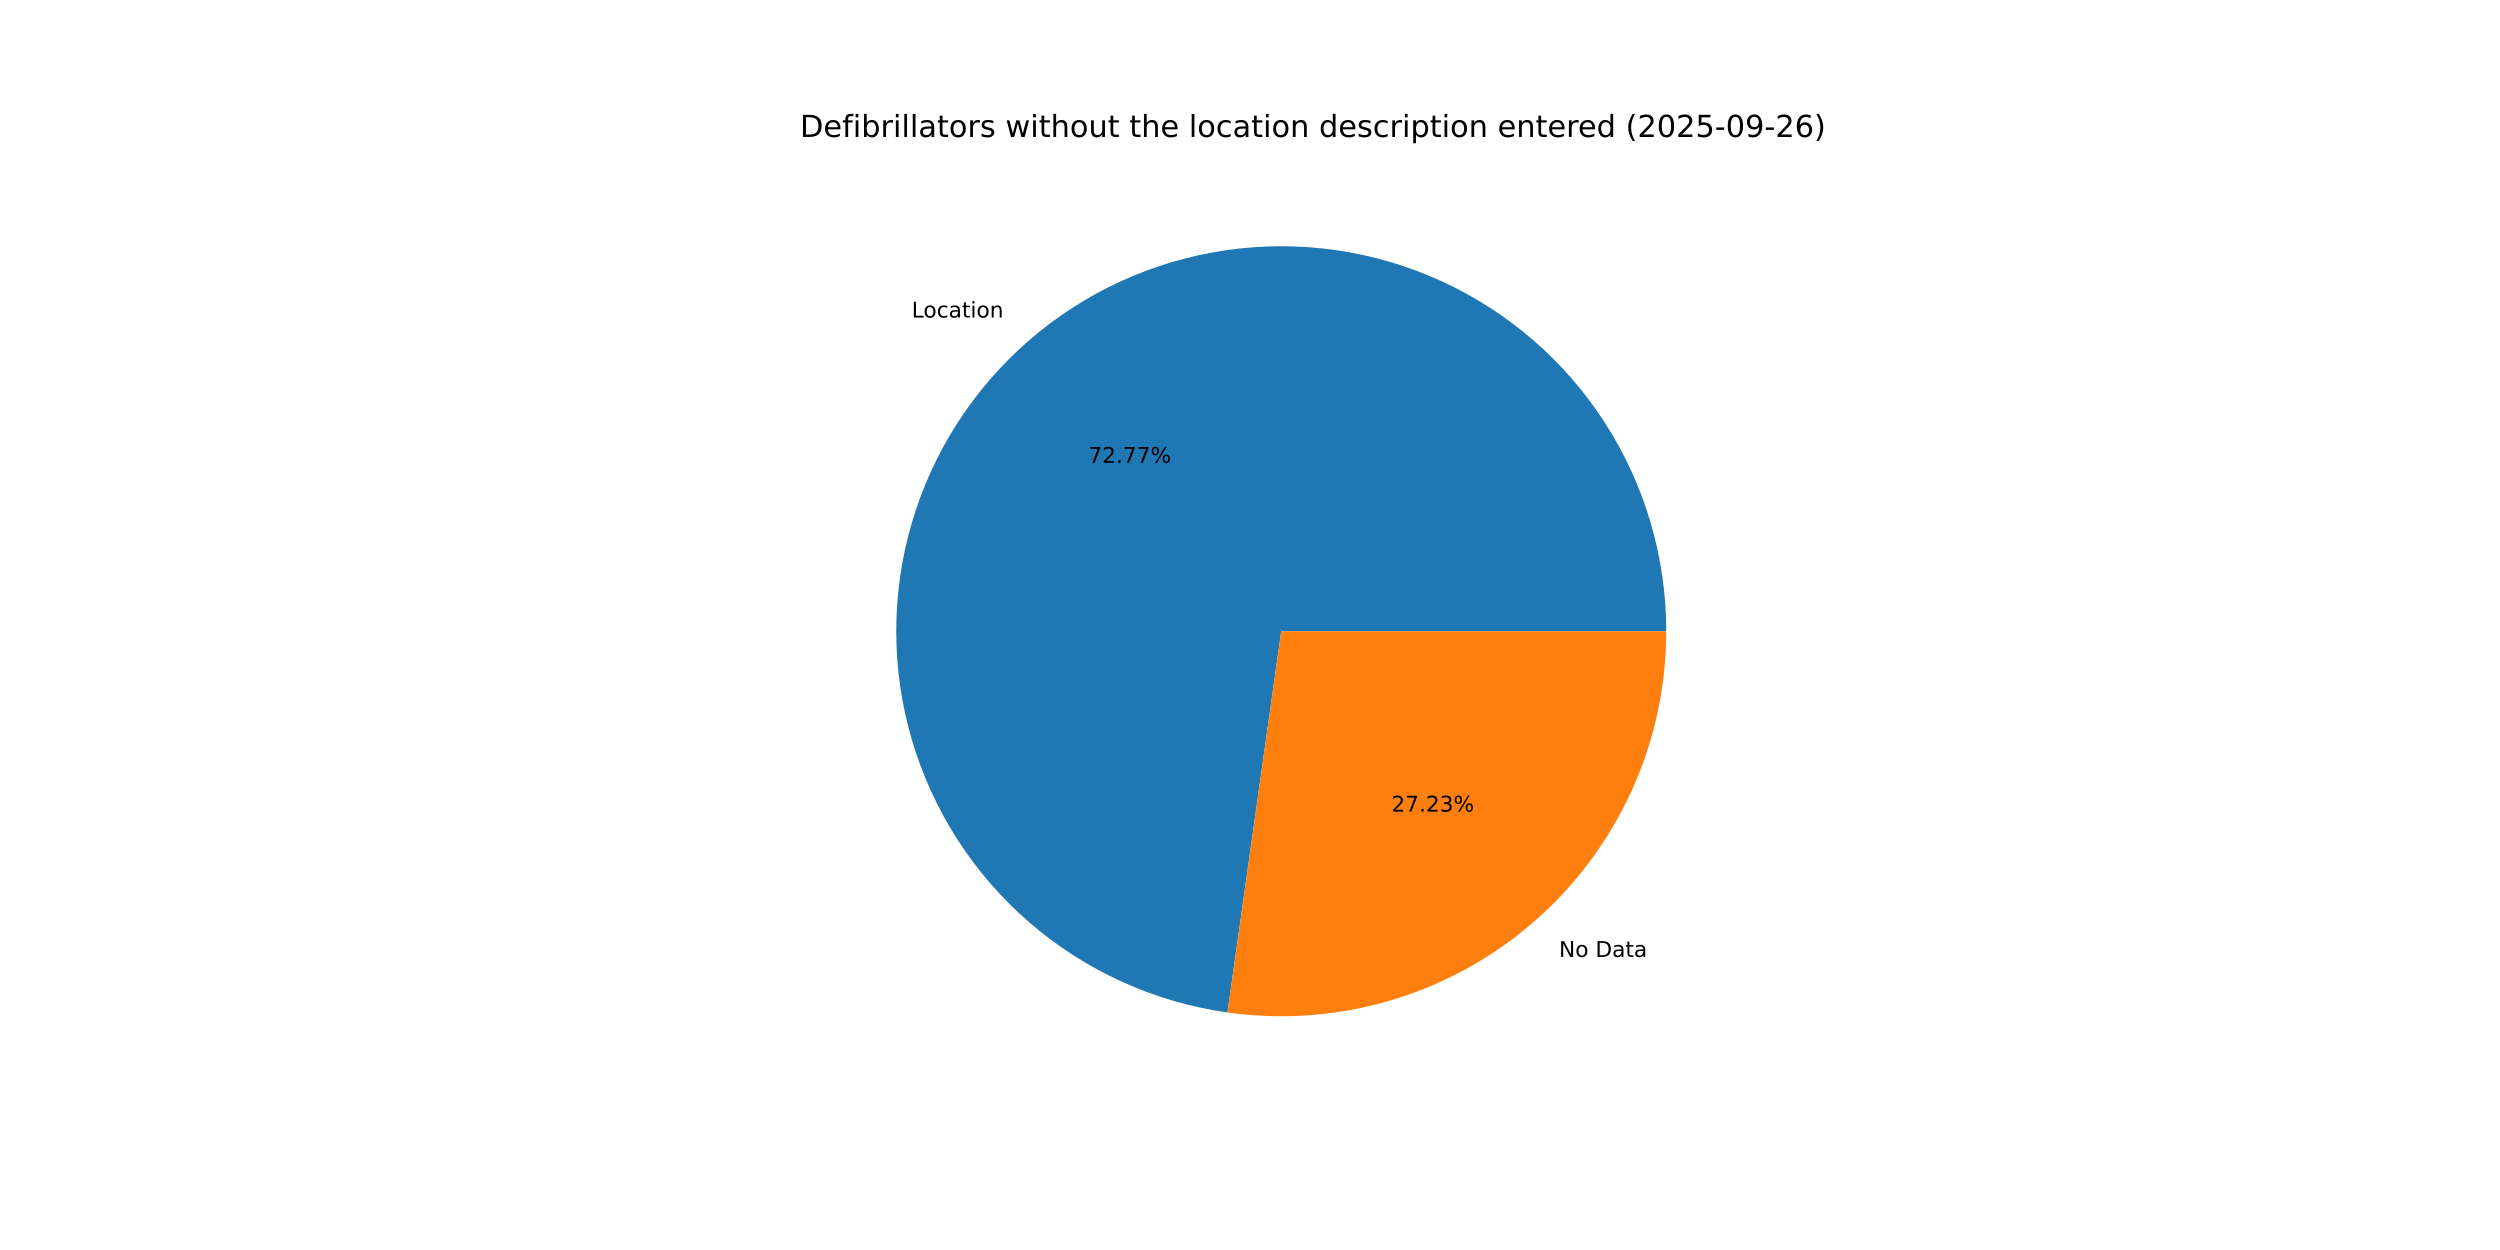
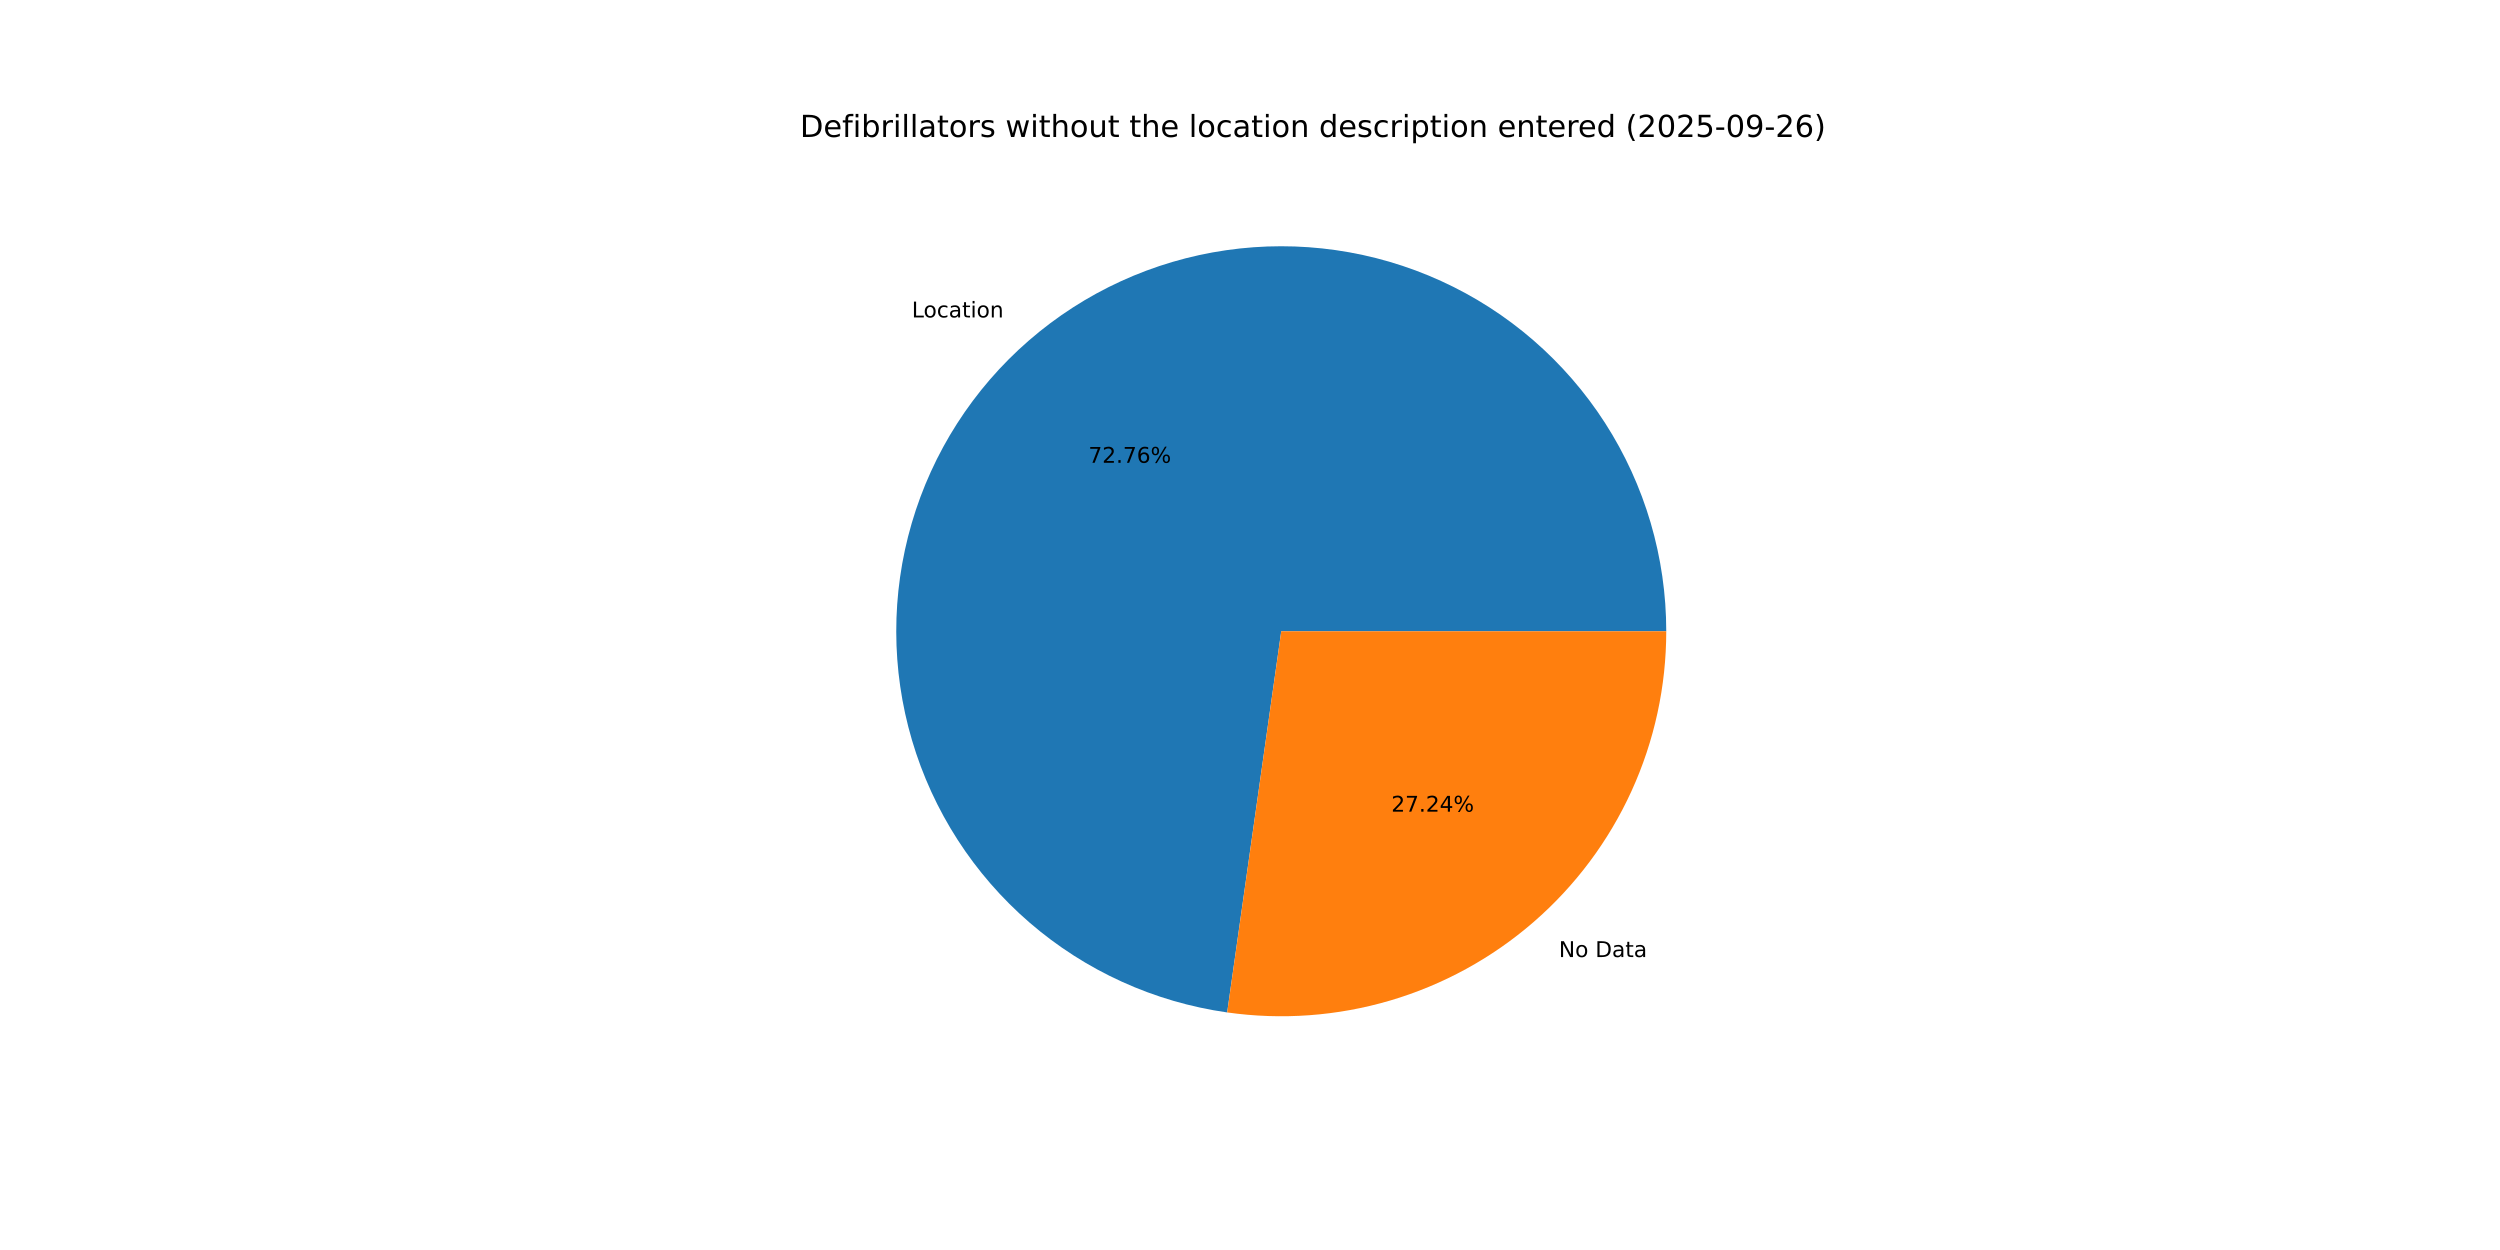
<svg xmlns="http://www.w3.org/2000/svg" xmlns:xlink="http://www.w3.org/1999/xlink" width="1152pt" height="576pt" viewBox="0 0 1152 576" version="1.1">
  <defs>
    <style type="text/css">*{stroke-linejoin: round; stroke-linecap: butt}</style>
  </defs>
  <g id="figure_1">
    <g id="patch_1">
      <path d="M 0 576  L 1152 576  L 1152 0  L 0 0  z " style="fill: #ffffff" />
    </g>
    <g id="axes_1">
      <g id="patch_2">
-         <path d="M 767.808 290.88  C 767.808 256.854 758.019 223.536 739.614 194.917  C 721.208 166.298 694.953 143.57 663.992 129.456  C 633.032 115.341 598.654 110.427 564.979 115.303  C 531.304 120.178 499.733 134.641 474.047 156.957  C 448.361 179.273 429.629 208.514 420.096 241.178  C 410.564 273.841 410.626 308.568 420.277 341.197  C 429.928 373.826 448.764 402.999 474.531 425.223  C 500.297 447.446 531.921 461.794 565.613 466.548  L 590.4 290.88  z " style="fill: #1f77b4" />
+         <path d="M 767.808 290.88  C 767.808 256.86 758.022 223.547 739.623 194.931  C 721.223 166.316 694.975 143.588 664.023 129.47  C 633.07 115.352 598.7 110.43 565.03 115.295  C 531.359 120.161 499.788 134.61 474.098 156.912  C 448.408 179.215 429.667 208.443 420.12 241.096  C 410.574 273.75 410.618 308.47 420.248 341.099  C 429.878 373.728 448.694 402.908 474.441 425.145  C 500.188 447.382 531.796 461.75 565.479 466.529  L 590.4 290.88  z " style="fill: #1f77b4" />
      </g>
      <g id="patch_3">
-         <path d="M 565.613 466.548  C 590.755 470.095 616.368 468.204 640.717 461.003  C 665.065 453.802 687.586 441.456 706.753 424.803  C 725.921 408.151 741.292 387.575 751.824 364.472  C 762.357 341.369 767.808 316.271 767.808 290.88  L 590.4 290.88  z " style="fill: #ff7f0e" />
+         <path d="M 565.479 466.529  C 590.63 470.097 616.256 468.223 640.619 461.032  C 664.983 453.841 687.52 441.501 706.702 424.848  C 725.885 408.195 741.268 387.615 751.81 364.503  C 762.352 341.391 767.808 316.282 767.808 290.88  L 590.4 290.88  z " style="fill: #ff7f0e" />
      </g>
      <g id="matplotlib.axis_1" />
      <g id="matplotlib.axis_2" />
      <g id="text_1">
-         <g transform="translate(420.1144 146.3236) scale(0.1 -0.1)">
+         <g transform="translate(420.1706 146.2748) scale(0.1 -0.1)">
          <defs>
            <path id="DejaVuSans-4c" d="M 628 4666  L 1259 4666  L 1259 531  L 3531 531  L 3531 0  L 628 0  L 628 4666  z " transform="scale(0.015625)" />
            <path id="DejaVuSans-6f" d="M 1959 3097  Q 1497 3097 1228 2736  Q 959 2375 959 1747  Q 959 1119 1226 758  Q 1494 397 1959 397  Q 2419 397 2687 759  Q 2956 1122 2956 1747  Q 2956 2369 2687 2733  Q 2419 3097 1959 3097  z M 1959 3584  Q 2709 3584 3137 3096  Q 3566 2609 3566 1747  Q 3566 888 3137 398  Q 2709 -91 1959 -91  Q 1206 -91 779 398  Q 353 888 353 1747  Q 353 2609 779 3096  Q 1206 3584 1959 3584  z " transform="scale(0.015625)" />
            <path id="DejaVuSans-63" d="M 3122 3366  L 3122 2828  Q 2878 2963 2633 3030  Q 2388 3097 2138 3097  Q 1578 3097 1268 2742  Q 959 2388 959 1747  Q 959 1106 1268 751  Q 1578 397 2138 397  Q 2388 397 2633 464  Q 2878 531 3122 666  L 3122 134  Q 2881 22 2623 -34  Q 2366 -91 2075 -91  Q 1284 -91 818 406  Q 353 903 353 1747  Q 353 2603 823 3093  Q 1294 3584 2113 3584  Q 2378 3584 2631 3529  Q 2884 3475 3122 3366  z " transform="scale(0.015625)" />
            <path id="DejaVuSans-61" d="M 2194 1759  Q 1497 1759 1228 1600  Q 959 1441 959 1056  Q 959 750 1161 570  Q 1363 391 1709 391  Q 2188 391 2477 730  Q 2766 1069 2766 1631  L 2766 1759  L 2194 1759  z M 3341 1997  L 3341 0  L 2766 0  L 2766 531  Q 2569 213 2275 61  Q 1981 -91 1556 -91  Q 1019 -91 701 211  Q 384 513 384 1019  Q 384 1609 779 1909  Q 1175 2209 1959 2209  L 2766 2209  L 2766 2266  Q 2766 2663 2505 2880  Q 2244 3097 1772 3097  Q 1472 3097 1187 3025  Q 903 2953 641 2809  L 641 3341  Q 956 3463 1253 3523  Q 1550 3584 1831 3584  Q 2591 3584 2966 3190  Q 3341 2797 3341 1997  z " transform="scale(0.015625)" />
            <path id="DejaVuSans-74" d="M 1172 4494  L 1172 3500  L 2356 3500  L 2356 3053  L 1172 3053  L 1172 1153  Q 1172 725 1289 603  Q 1406 481 1766 481  L 2356 481  L 2356 0  L 1766 0  Q 1100 0 847 248  Q 594 497 594 1153  L 594 3053  L 172 3053  L 172 3500  L 594 3500  L 594 4494  L 1172 4494  z " transform="scale(0.015625)" />
            <path id="DejaVuSans-69" d="M 603 3500  L 1178 3500  L 1178 0  L 603 0  L 603 3500  z M 603 4863  L 1178 4863  L 1178 4134  L 603 4134  L 603 4863  z " transform="scale(0.015625)" />
            <path id="DejaVuSans-6e" d="M 3513 2113  L 3513 0  L 2938 0  L 2938 2094  Q 2938 2591 2744 2837  Q 2550 3084 2163 3084  Q 1697 3084 1428 2787  Q 1159 2491 1159 1978  L 1159 0  L 581 0  L 581 3500  L 1159 3500  L 1159 2956  Q 1366 3272 1645 3428  Q 1925 3584 2291 3584  Q 2894 3584 3203 3211  Q 3513 2838 3513 2113  z " transform="scale(0.015625)" />
          </defs>
          <use xlink:href="#DejaVuSans-4c" />
          <use xlink:href="#DejaVuSans-6f" x="53.963" />
          <use xlink:href="#DejaVuSans-63" x="115.145" />
          <use xlink:href="#DejaVuSans-61" x="170.125" />
          <use xlink:href="#DejaVuSans-74" x="231.404" />
          <use xlink:href="#DejaVuSans-69" x="270.613" />
          <use xlink:href="#DejaVuSans-6f" x="298.396" />
          <use xlink:href="#DejaVuSans-6e" x="359.578" />
        </g>
      </g>
      <g id="text_2">
-         <g transform="translate(501.5231 213.2853) scale(0.1 -0.1)">
+         <g transform="translate(501.5538 213.2587) scale(0.1 -0.1)">
          <defs>
            <path id="DejaVuSans-37" d="M 525 4666  L 3525 4666  L 3525 4397  L 1831 0  L 1172 0  L 2766 4134  L 525 4134  L 525 4666  z " transform="scale(0.015625)" />
            <path id="DejaVuSans-32" d="M 1228 531  L 3431 531  L 3431 0  L 469 0  L 469 531  Q 828 903 1448 1529  Q 2069 2156 2228 2338  Q 2531 2678 2651 2914  Q 2772 3150 2772 3378  Q 2772 3750 2511 3984  Q 2250 4219 1831 4219  Q 1534 4219 1204 4116  Q 875 4013 500 3803  L 500 4441  Q 881 4594 1212 4672  Q 1544 4750 1819 4750  Q 2544 4750 2975 4387  Q 3406 4025 3406 3419  Q 3406 3131 3298 2873  Q 3191 2616 2906 2266  Q 2828 2175 2409 1742  Q 1991 1309 1228 531  z " transform="scale(0.015625)" />
            <path id="DejaVuSans-2e" d="M 684 794  L 1344 794  L 1344 0  L 684 0  L 684 794  z " transform="scale(0.015625)" />
+             <path id="DejaVuSans-36" d="M 2113 2584  Q 1688 2584 1439 2293  Q 1191 2003 1191 1497  Q 1191 994 1439 701  Q 1688 409 2113 409  Q 2538 409 2786 701  Q 3034 994 3034 1497  Q 3034 2003 2786 2293  Q 2538 2584 2113 2584  z M 3366 4563  L 3366 3988  Q 3128 4100 2886 4159  Q 2644 4219 2406 4219  Q 1781 4219 1451 3797  Q 1122 3375 1075 2522  Q 1259 2794 1537 2939  Q 1816 3084 2150 3084  Q 2853 3084 3261 2657  Q 3669 2231 3669 1497  Q 3669 778 3244 343  Q 2819 -91 2113 -91  Q 1303 -91 875 529  Q 447 1150 447 2328  Q 447 3434 972 4092  Q 1497 4750 2381 4750  Q 2619 4750 2861 4703  Q 3103 4656 3366 4563  z " transform="scale(0.015625)" />
            <path id="DejaVuSans-25" d="M 4653 2053  Q 4381 2053 4226 1822  Q 4072 1591 4072 1178  Q 4072 772 4226 539  Q 4381 306 4653 306  Q 4919 306 5073 539  Q 5228 772 5228 1178  Q 5228 1588 5073 1820  Q 4919 2053 4653 2053  z M 4653 2450  Q 5147 2450 5437 2106  Q 5728 1763 5728 1178  Q 5728 594 5436 251  Q 5144 -91 4653 -91  Q 4153 -91 3862 251  Q 3572 594 3572 1178  Q 3572 1766 3864 2108  Q 4156 2450 4653 2450  z M 1428 4353  Q 1159 4353 1004 4120  Q 850 3888 850 3481  Q 850 3069 1003 2837  Q 1156 2606 1428 2606  Q 1700 2606 1854 2837  Q 2009 3069 2009 3481  Q 2009 3884 1853 4118  Q 1697 4353 1428 4353  z M 4250 4750  L 4750 4750  L 1831 -91  L 1331 -91  L 4250 4750  z M 1428 4750  Q 1922 4750 2215 4408  Q 2509 4066 2509 3481  Q 2509 2891 2217 2550  Q 1925 2209 1428 2209  Q 931 2209 642 2551  Q 353 2894 353 3481  Q 353 4063 643 4406  Q 934 4750 1428 4750  z " transform="scale(0.015625)" />
          </defs>
          <use xlink:href="#DejaVuSans-37" />
          <use xlink:href="#DejaVuSans-32" x="63.623" />
          <use xlink:href="#DejaVuSans-2e" x="127.246" />
          <use xlink:href="#DejaVuSans-37" x="159.033" />
-           <use xlink:href="#DejaVuSans-37" x="222.656" />
+           <use xlink:href="#DejaVuSans-36" x="222.656" />
          <use xlink:href="#DejaVuSans-25" x="286.279" />
        </g>
      </g>
      <g id="text_3">
-         <g transform="translate(718.3887 440.9552) scale(0.1 -0.1)">
+         <g transform="translate(718.3324 441.004) scale(0.1 -0.1)">
          <defs>
            <path id="DejaVuSans-4e" d="M 628 4666  L 1478 4666  L 3547 763  L 3547 4666  L 4159 4666  L 4159 0  L 3309 0  L 1241 3903  L 1241 0  L 628 0  L 628 4666  z " transform="scale(0.015625)" />
            <path id="DejaVuSans-20" transform="scale(0.015625)" />
            <path id="DejaVuSans-44" d="M 1259 4147  L 1259 519  L 2022 519  Q 2988 519 3436 956  Q 3884 1394 3884 2338  Q 3884 3275 3436 3711  Q 2988 4147 2022 4147  L 1259 4147  z M 628 4666  L 1925 4666  Q 3281 4666 3915 4102  Q 4550 3538 4550 2338  Q 4550 1131 3912 565  Q 3275 0 1925 0  L 628 0  L 628 4666  z " transform="scale(0.015625)" />
          </defs>
          <use xlink:href="#DejaVuSans-4e" />
          <use xlink:href="#DejaVuSans-6f" x="74.805" />
          <use xlink:href="#DejaVuSans-20" x="135.986" />
          <use xlink:href="#DejaVuSans-44" x="167.773" />
          <use xlink:href="#DejaVuSans-61" x="244.775" />
          <use xlink:href="#DejaVuSans-74" x="306.055" />
          <use xlink:href="#DejaVuSans-61" x="345.264" />
        </g>
      </g>
      <g id="text_4">
-         <g transform="translate(641.1472 373.9934) scale(0.1 -0.1)">
+         <g transform="translate(641.1165 374.0201) scale(0.1 -0.1)">
          <defs>
-             <path id="DejaVuSans-33" d="M 2597 2516  Q 3050 2419 3304 2112  Q 3559 1806 3559 1356  Q 3559 666 3084 287  Q 2609 -91 1734 -91  Q 1441 -91 1130 -33  Q 819 25 488 141  L 488 750  Q 750 597 1062 519  Q 1375 441 1716 441  Q 2309 441 2620 675  Q 2931 909 2931 1356  Q 2931 1769 2642 2001  Q 2353 2234 1838 2234  L 1294 2234  L 1294 2753  L 1863 2753  Q 2328 2753 2575 2939  Q 2822 3125 2822 3475  Q 2822 3834 2567 4026  Q 2313 4219 1838 4219  Q 1578 4219 1281 4162  Q 984 4106 628 3988  L 628 4550  Q 988 4650 1302 4700  Q 1616 4750 1894 4750  Q 2613 4750 3031 4423  Q 3450 4097 3450 3541  Q 3450 3153 3228 2886  Q 3006 2619 2597 2516  z " transform="scale(0.015625)" />
+             <path id="DejaVuSans-34" d="M 2419 4116  L 825 1625  L 2419 1625  L 2419 4116  z M 2253 4666  L 3047 4666  L 3047 1625  L 3713 1625  L 3713 1100  L 3047 1100  L 3047 0  L 2419 0  L 2419 1100  L 313 1100  L 313 1709  L 2253 4666  z " transform="scale(0.015625)" />
          </defs>
          <use xlink:href="#DejaVuSans-32" />
          <use xlink:href="#DejaVuSans-37" x="63.623" />
          <use xlink:href="#DejaVuSans-2e" x="127.246" />
          <use xlink:href="#DejaVuSans-32" x="159.033" />
-           <use xlink:href="#DejaVuSans-33" x="222.656" />
+           <use xlink:href="#DejaVuSans-34" x="222.656" />
          <use xlink:href="#DejaVuSans-25" x="286.279" />
        </g>
      </g>
      <g id="text_5">
        <g transform="translate(368.64 63.12) scale(0.14 -0.14)">
          <defs>
            <path id="DejaVuSans-65" d="M 3597 1894  L 3597 1613  L 953 1613  Q 991 1019 1311 708  Q 1631 397 2203 397  Q 2534 397 2845 478  Q 3156 559 3463 722  L 3463 178  Q 3153 47 2828 -22  Q 2503 -91 2169 -91  Q 1331 -91 842 396  Q 353 884 353 1716  Q 353 2575 817 3079  Q 1281 3584 2069 3584  Q 2775 3584 3186 3129  Q 3597 2675 3597 1894  z M 3022 2063  Q 3016 2534 2758 2815  Q 2500 3097 2075 3097  Q 1594 3097 1305 2825  Q 1016 2553 972 2059  L 3022 2063  z " transform="scale(0.015625)" />
            <path id="DejaVuSans-66" d="M 2375 4863  L 2375 4384  L 1825 4384  Q 1516 4384 1395 4259  Q 1275 4134 1275 3809  L 1275 3500  L 2222 3500  L 2222 3053  L 1275 3053  L 1275 0  L 697 0  L 697 3053  L 147 3053  L 147 3500  L 697 3500  L 697 3744  Q 697 4328 969 4595  Q 1241 4863 1831 4863  L 2375 4863  z " transform="scale(0.015625)" />
            <path id="DejaVuSans-62" d="M 3116 1747  Q 3116 2381 2855 2742  Q 2594 3103 2138 3103  Q 1681 3103 1420 2742  Q 1159 2381 1159 1747  Q 1159 1113 1420 752  Q 1681 391 2138 391  Q 2594 391 2855 752  Q 3116 1113 3116 1747  z M 1159 2969  Q 1341 3281 1617 3432  Q 1894 3584 2278 3584  Q 2916 3584 3314 3078  Q 3713 2572 3713 1747  Q 3713 922 3314 415  Q 2916 -91 2278 -91  Q 1894 -91 1617 61  Q 1341 213 1159 525  L 1159 0  L 581 0  L 581 4863  L 1159 4863  L 1159 2969  z " transform="scale(0.015625)" />
            <path id="DejaVuSans-72" d="M 2631 2963  Q 2534 3019 2420 3045  Q 2306 3072 2169 3072  Q 1681 3072 1420 2755  Q 1159 2438 1159 1844  L 1159 0  L 581 0  L 581 3500  L 1159 3500  L 1159 2956  Q 1341 3275 1631 3429  Q 1922 3584 2338 3584  Q 2397 3584 2469 3576  Q 2541 3569 2628 3553  L 2631 2963  z " transform="scale(0.015625)" />
            <path id="DejaVuSans-6c" d="M 603 4863  L 1178 4863  L 1178 0  L 603 0  L 603 4863  z " transform="scale(0.015625)" />
            <path id="DejaVuSans-73" d="M 2834 3397  L 2834 2853  Q 2591 2978 2328 3040  Q 2066 3103 1784 3103  Q 1356 3103 1142 2972  Q 928 2841 928 2578  Q 928 2378 1081 2264  Q 1234 2150 1697 2047  L 1894 2003  Q 2506 1872 2764 1633  Q 3022 1394 3022 966  Q 3022 478 2636 193  Q 2250 -91 1575 -91  Q 1294 -91 989 -36  Q 684 19 347 128  L 347 722  Q 666 556 975 473  Q 1284 391 1588 391  Q 1994 391 2212 530  Q 2431 669 2431 922  Q 2431 1156 2273 1281  Q 2116 1406 1581 1522  L 1381 1569  Q 847 1681 609 1914  Q 372 2147 372 2553  Q 372 3047 722 3315  Q 1072 3584 1716 3584  Q 2034 3584 2315 3537  Q 2597 3491 2834 3397  z " transform="scale(0.015625)" />
            <path id="DejaVuSans-77" d="M 269 3500  L 844 3500  L 1563 769  L 2278 3500  L 2956 3500  L 3675 769  L 4391 3500  L 4966 3500  L 4050 0  L 3372 0  L 2619 2869  L 1863 0  L 1184 0  L 269 3500  z " transform="scale(0.015625)" />
            <path id="DejaVuSans-68" d="M 3513 2113  L 3513 0  L 2938 0  L 2938 2094  Q 2938 2591 2744 2837  Q 2550 3084 2163 3084  Q 1697 3084 1428 2787  Q 1159 2491 1159 1978  L 1159 0  L 581 0  L 581 4863  L 1159 4863  L 1159 2956  Q 1366 3272 1645 3428  Q 1925 3584 2291 3584  Q 2894 3584 3203 3211  Q 3513 2838 3513 2113  z " transform="scale(0.015625)" />
            <path id="DejaVuSans-75" d="M 544 1381  L 544 3500  L 1119 3500  L 1119 1403  Q 1119 906 1312 657  Q 1506 409 1894 409  Q 2359 409 2629 706  Q 2900 1003 2900 1516  L 2900 3500  L 3475 3500  L 3475 0  L 2900 0  L 2900 538  Q 2691 219 2414 64  Q 2138 -91 1772 -91  Q 1169 -91 856 284  Q 544 659 544 1381  z M 1991 3584  L 1991 3584  z " transform="scale(0.015625)" />
            <path id="DejaVuSans-64" d="M 2906 2969  L 2906 4863  L 3481 4863  L 3481 0  L 2906 0  L 2906 525  Q 2725 213 2448 61  Q 2172 -91 1784 -91  Q 1150 -91 751 415  Q 353 922 353 1747  Q 353 2572 751 3078  Q 1150 3584 1784 3584  Q 2172 3584 2448 3432  Q 2725 3281 2906 2969  z M 947 1747  Q 947 1113 1208 752  Q 1469 391 1925 391  Q 2381 391 2643 752  Q 2906 1113 2906 1747  Q 2906 2381 2643 2742  Q 2381 3103 1925 3103  Q 1469 3103 1208 2742  Q 947 2381 947 1747  z " transform="scale(0.015625)" />
            <path id="DejaVuSans-70" d="M 1159 525  L 1159 -1331  L 581 -1331  L 581 3500  L 1159 3500  L 1159 2969  Q 1341 3281 1617 3432  Q 1894 3584 2278 3584  Q 2916 3584 3314 3078  Q 3713 2572 3713 1747  Q 3713 922 3314 415  Q 2916 -91 2278 -91  Q 1894 -91 1617 61  Q 1341 213 1159 525  z M 3116 1747  Q 3116 2381 2855 2742  Q 2594 3103 2138 3103  Q 1681 3103 1420 2742  Q 1159 2381 1159 1747  Q 1159 1113 1420 752  Q 1681 391 2138 391  Q 2594 391 2855 752  Q 3116 1113 3116 1747  z " transform="scale(0.015625)" />
            <path id="DejaVuSans-28" d="M 1984 4856  Q 1566 4138 1362 3434  Q 1159 2731 1159 2009  Q 1159 1288 1364 580  Q 1569 -128 1984 -844  L 1484 -844  Q 1016 -109 783 600  Q 550 1309 550 2009  Q 550 2706 781 3412  Q 1013 4119 1484 4856  L 1984 4856  z " transform="scale(0.015625)" />
            <path id="DejaVuSans-30" d="M 2034 4250  Q 1547 4250 1301 3770  Q 1056 3291 1056 2328  Q 1056 1369 1301 889  Q 1547 409 2034 409  Q 2525 409 2770 889  Q 3016 1369 3016 2328  Q 3016 3291 2770 3770  Q 2525 4250 2034 4250  z M 2034 4750  Q 2819 4750 3233 4129  Q 3647 3509 3647 2328  Q 3647 1150 3233 529  Q 2819 -91 2034 -91  Q 1250 -91 836 529  Q 422 1150 422 2328  Q 422 3509 836 4129  Q 1250 4750 2034 4750  z " transform="scale(0.015625)" />
            <path id="DejaVuSans-35" d="M 691 4666  L 3169 4666  L 3169 4134  L 1269 4134  L 1269 2991  Q 1406 3038 1543 3061  Q 1681 3084 1819 3084  Q 2600 3084 3056 2656  Q 3513 2228 3513 1497  Q 3513 744 3044 326  Q 2575 -91 1722 -91  Q 1428 -91 1123 -41  Q 819 9 494 109  L 494 744  Q 775 591 1075 516  Q 1375 441 1709 441  Q 2250 441 2565 725  Q 2881 1009 2881 1497  Q 2881 1984 2565 2268  Q 2250 2553 1709 2553  Q 1456 2553 1204 2497  Q 953 2441 691 2322  L 691 4666  z " transform="scale(0.015625)" />
            <path id="DejaVuSans-2d" d="M 313 2009  L 1997 2009  L 1997 1497  L 313 1497  L 313 2009  z " transform="scale(0.015625)" />
            <path id="DejaVuSans-39" d="M 703 97  L 703 672  Q 941 559 1184 500  Q 1428 441 1663 441  Q 2288 441 2617 861  Q 2947 1281 2994 2138  Q 2813 1869 2534 1725  Q 2256 1581 1919 1581  Q 1219 1581 811 2004  Q 403 2428 403 3163  Q 403 3881 828 4315  Q 1253 4750 1959 4750  Q 2769 4750 3195 4129  Q 3622 3509 3622 2328  Q 3622 1225 3098 567  Q 2575 -91 1691 -91  Q 1453 -91 1209 -44  Q 966 3 703 97  z M 1959 2075  Q 2384 2075 2632 2365  Q 2881 2656 2881 3163  Q 2881 3666 2632 3958  Q 2384 4250 1959 4250  Q 1534 4250 1286 3958  Q 1038 3666 1038 3163  Q 1038 2656 1286 2365  Q 1534 2075 1959 2075  z " transform="scale(0.015625)" />
-             <path id="DejaVuSans-36" d="M 2113 2584  Q 1688 2584 1439 2293  Q 1191 2003 1191 1497  Q 1191 994 1439 701  Q 1688 409 2113 409  Q 2538 409 2786 701  Q 3034 994 3034 1497  Q 3034 2003 2786 2293  Q 2538 2584 2113 2584  z M 3366 4563  L 3366 3988  Q 3128 4100 2886 4159  Q 2644 4219 2406 4219  Q 1781 4219 1451 3797  Q 1122 3375 1075 2522  Q 1259 2794 1537 2939  Q 1816 3084 2150 3084  Q 2853 3084 3261 2657  Q 3669 2231 3669 1497  Q 3669 778 3244 343  Q 2819 -91 2113 -91  Q 1303 -91 875 529  Q 447 1150 447 2328  Q 447 3434 972 4092  Q 1497 4750 2381 4750  Q 2619 4750 2861 4703  Q 3103 4656 3366 4563  z " transform="scale(0.015625)" />
            <path id="DejaVuSans-29" d="M 513 4856  L 1013 4856  Q 1481 4119 1714 3412  Q 1947 2706 1947 2009  Q 1947 1309 1714 600  Q 1481 -109 1013 -844  L 513 -844  Q 928 -128 1133 580  Q 1338 1288 1338 2009  Q 1338 2731 1133 3434  Q 928 4138 513 4856  z " transform="scale(0.015625)" />
          </defs>
          <use xlink:href="#DejaVuSans-44" />
          <use xlink:href="#DejaVuSans-65" x="77.002" />
          <use xlink:href="#DejaVuSans-66" x="138.525" />
          <use xlink:href="#DejaVuSans-69" x="173.73" />
          <use xlink:href="#DejaVuSans-62" x="201.514" />
          <use xlink:href="#DejaVuSans-72" x="264.99" />
          <use xlink:href="#DejaVuSans-69" x="306.104" />
          <use xlink:href="#DejaVuSans-6c" x="333.887" />
          <use xlink:href="#DejaVuSans-6c" x="361.67" />
          <use xlink:href="#DejaVuSans-61" x="389.453" />
          <use xlink:href="#DejaVuSans-74" x="450.732" />
          <use xlink:href="#DejaVuSans-6f" x="489.941" />
          <use xlink:href="#DejaVuSans-72" x="551.123" />
          <use xlink:href="#DejaVuSans-73" x="592.236" />
          <use xlink:href="#DejaVuSans-20" x="644.336" />
          <use xlink:href="#DejaVuSans-77" x="676.123" />
          <use xlink:href="#DejaVuSans-69" x="757.91" />
          <use xlink:href="#DejaVuSans-74" x="785.693" />
          <use xlink:href="#DejaVuSans-68" x="824.902" />
          <use xlink:href="#DejaVuSans-6f" x="888.281" />
          <use xlink:href="#DejaVuSans-75" x="949.463" />
          <use xlink:href="#DejaVuSans-74" x="1012.842" />
          <use xlink:href="#DejaVuSans-20" x="1052.051" />
          <use xlink:href="#DejaVuSans-74" x="1083.838" />
          <use xlink:href="#DejaVuSans-68" x="1123.047" />
          <use xlink:href="#DejaVuSans-65" x="1186.426" />
          <use xlink:href="#DejaVuSans-20" x="1247.949" />
          <use xlink:href="#DejaVuSans-6c" x="1279.736" />
          <use xlink:href="#DejaVuSans-6f" x="1307.52" />
          <use xlink:href="#DejaVuSans-63" x="1368.701" />
          <use xlink:href="#DejaVuSans-61" x="1423.682" />
          <use xlink:href="#DejaVuSans-74" x="1484.961" />
          <use xlink:href="#DejaVuSans-69" x="1524.17" />
          <use xlink:href="#DejaVuSans-6f" x="1551.953" />
          <use xlink:href="#DejaVuSans-6e" x="1613.135" />
          <use xlink:href="#DejaVuSans-20" x="1676.514" />
          <use xlink:href="#DejaVuSans-64" x="1708.301" />
          <use xlink:href="#DejaVuSans-65" x="1771.777" />
          <use xlink:href="#DejaVuSans-73" x="1833.301" />
          <use xlink:href="#DejaVuSans-63" x="1885.4" />
          <use xlink:href="#DejaVuSans-72" x="1940.381" />
          <use xlink:href="#DejaVuSans-69" x="1981.494" />
          <use xlink:href="#DejaVuSans-70" x="2009.277" />
          <use xlink:href="#DejaVuSans-74" x="2072.754" />
          <use xlink:href="#DejaVuSans-69" x="2111.963" />
          <use xlink:href="#DejaVuSans-6f" x="2139.746" />
          <use xlink:href="#DejaVuSans-6e" x="2200.928" />
          <use xlink:href="#DejaVuSans-20" x="2264.307" />
          <use xlink:href="#DejaVuSans-65" x="2296.094" />
          <use xlink:href="#DejaVuSans-6e" x="2357.617" />
          <use xlink:href="#DejaVuSans-74" x="2420.996" />
          <use xlink:href="#DejaVuSans-65" x="2460.205" />
          <use xlink:href="#DejaVuSans-72" x="2521.729" />
          <use xlink:href="#DejaVuSans-65" x="2560.592" />
          <use xlink:href="#DejaVuSans-64" x="2622.115" />
          <use xlink:href="#DejaVuSans-20" x="2685.592" />
          <use xlink:href="#DejaVuSans-28" x="2717.379" />
          <use xlink:href="#DejaVuSans-32" x="2756.393" />
          <use xlink:href="#DejaVuSans-30" x="2820.016" />
          <use xlink:href="#DejaVuSans-32" x="2883.639" />
          <use xlink:href="#DejaVuSans-35" x="2947.262" />
          <use xlink:href="#DejaVuSans-2d" x="3010.885" />
          <use xlink:href="#DejaVuSans-30" x="3046.969" />
          <use xlink:href="#DejaVuSans-39" x="3110.592" />
          <use xlink:href="#DejaVuSans-2d" x="3174.215" />
          <use xlink:href="#DejaVuSans-32" x="3210.299" />
          <use xlink:href="#DejaVuSans-36" x="3273.922" />
          <use xlink:href="#DejaVuSans-29" x="3337.545" />
        </g>
      </g>
    </g>
  </g>
</svg>
